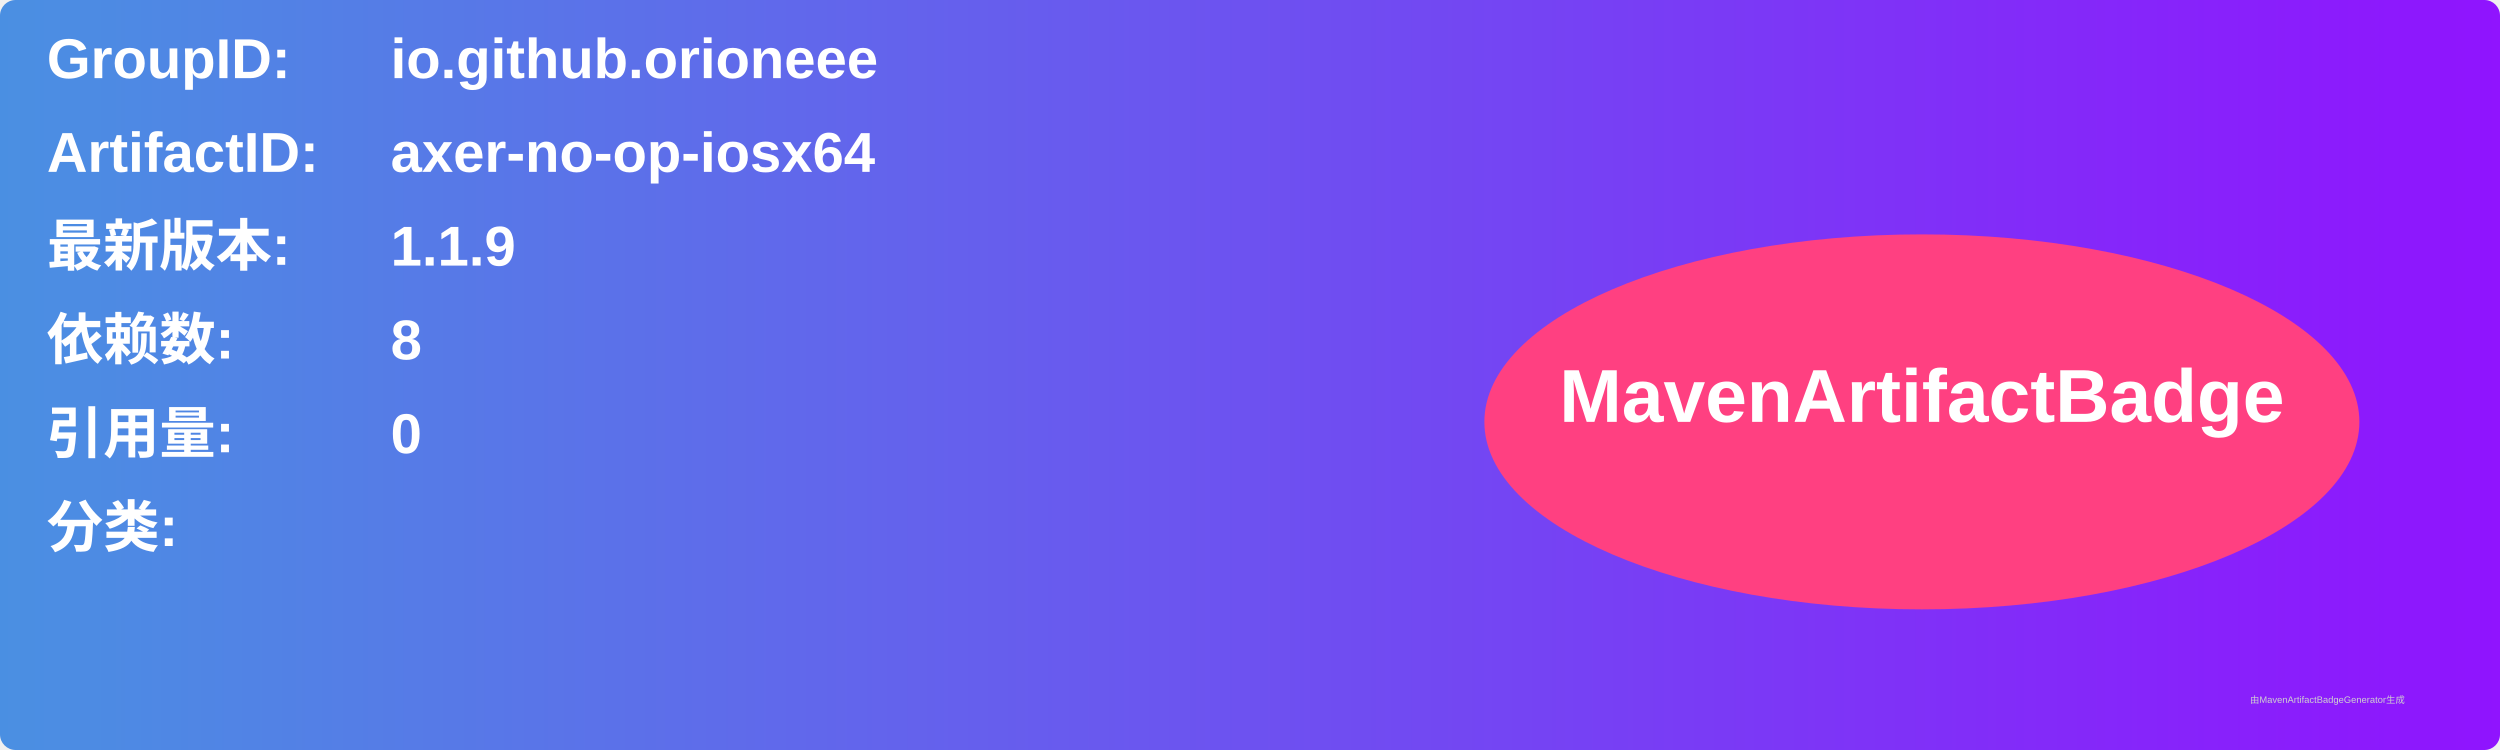
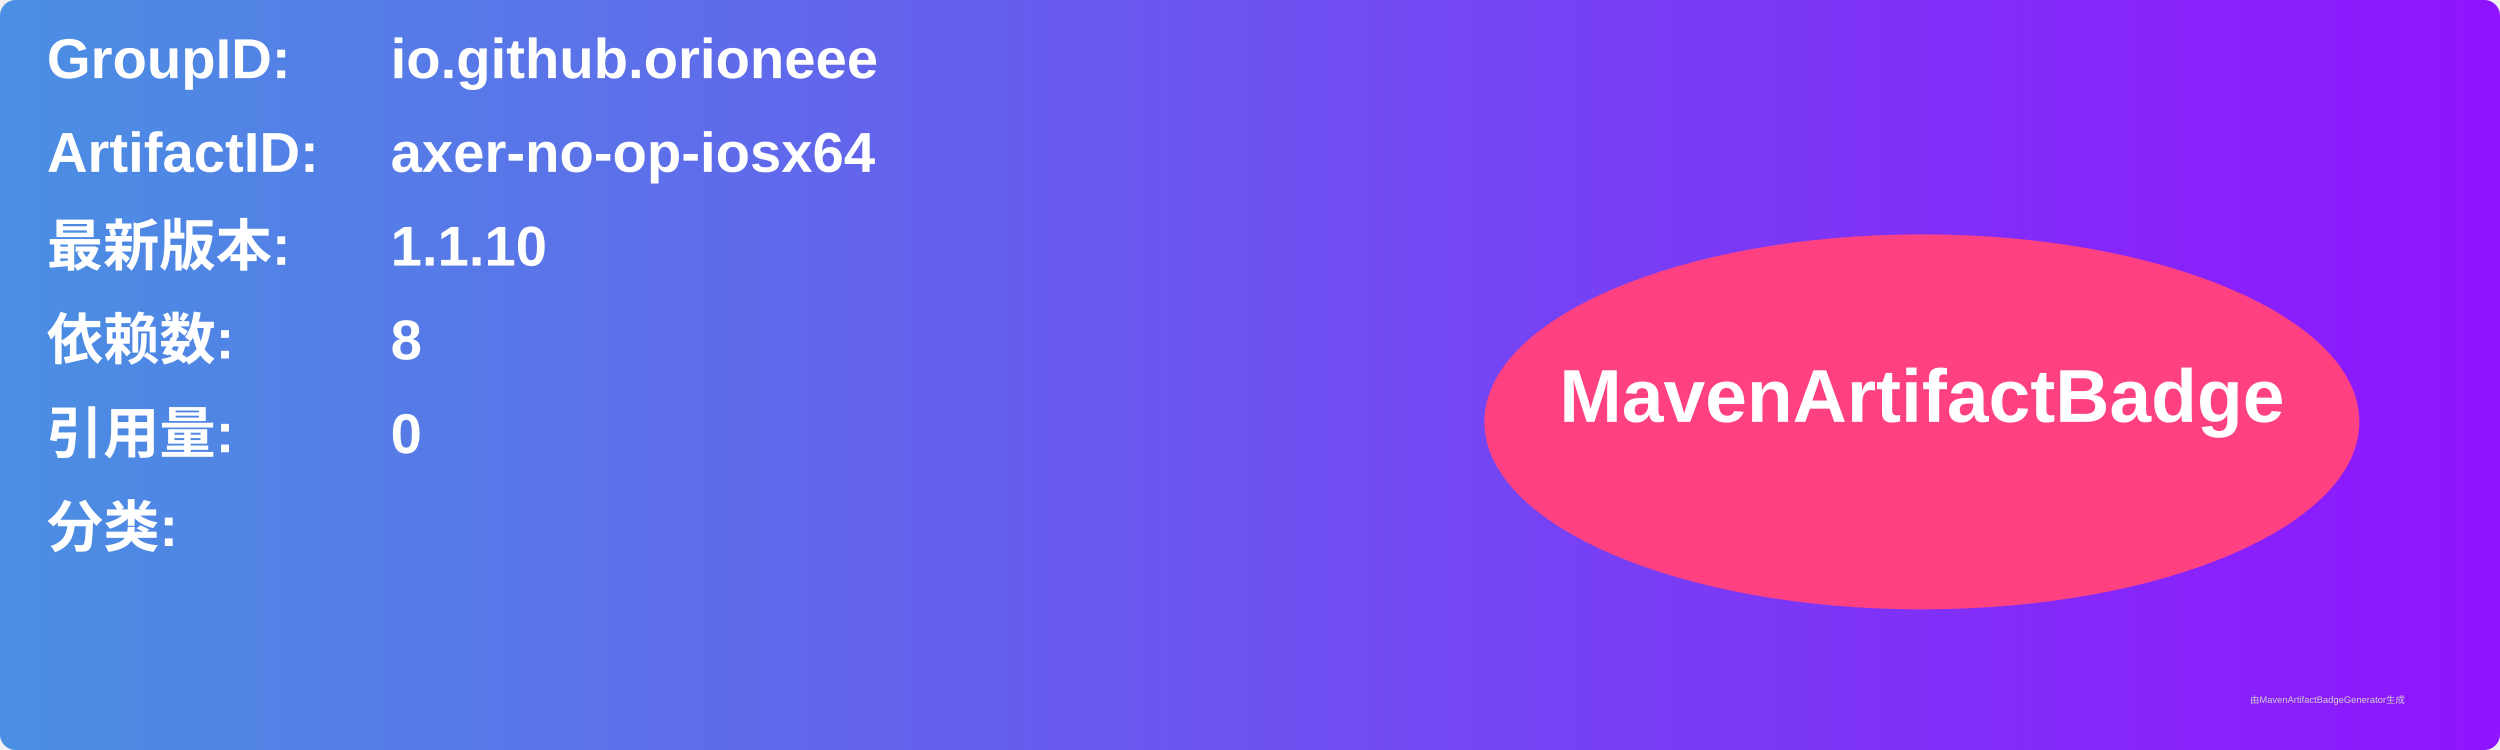
<svg xmlns="http://www.w3.org/2000/svg" width="800" height="240" viewBox="0 0 800 240">
  <linearGradient id="grad" x1="0%" y1="0%" x2="100%" y2="0%">
    <stop offset="0%" stop-color="#4a90e2" />
    <stop offset="100%" stop-color="#9013fe" />
  </linearGradient>
  <rect width="100%" height="100%" rx="5" ry="5" fill="url(#grad)" />
  <g transform="translate(15, 15)">
    <text x="0" y="10" font-family="Arial" font-size="18" fill="white" font-weight="bold" width="260">GroupID:</text>
    <text x="110" y="10" font-family="Arial" font-size="18" fill="white" font-weight="bold" width="460">io.github.orioneee</text>
    <text x="0" y="40" font-family="Arial" font-size="18" fill="white" font-weight="bold" width="260">ArtifactID:</text>
    <text x="110" y="40" font-family="Arial" font-size="18" fill="white" font-weight="bold" width="460">axer-no-op-iosx64</text>
    <text x="0" y="70" font-family="Arial" font-size="18" fill="white" font-weight="bold">最新版本:</text>
    <text x="110" y="70" font-family="Arial" font-size="18" fill="white" font-weight="bold">
-       <tspan font-weight="bold">1.1.9</tspan>
+       <tspan font-weight="bold">1.1.10</tspan>
    </text>
    <text x="0" y="100" font-family="Arial" font-size="18" fill="white" font-weight="bold">依赖数: </text>
    <text x="110" y="100" font-family="Arial" font-size="18" fill="white">
      <tspan font-weight="bold">8</tspan>
    </text>
    <text x="0" y="130" font-family="Arial" font-size="18" fill="white" font-weight="bold">引用量: </text>
    <text x="110" y="130" font-family="Arial" font-size="18" fill="white">
      <tspan font-weight="bold">0</tspan>
    </text>
    <text x="0" y="160" font-family="Arial" font-size="18" fill="white" font-weight="bold">分类:</text>
    <text x="10" y="190" font-family="Arial" font-size="10" fill="white">
      <tspan font-weight="bold" />
    </text>
    <ellipse cx="600" cy="120" rx="140" ry="60" fill="#ff4081" />
    <text x="600" y="120" text-anchor="middle" font-family="Arial" font-size="24" fill="white" font-weight="bold">MavenArtifactBadge</text>
  </g>
  <text x="720" y="225" font-family="Arial" font-size="3" fill="#d0d0d0">由MavenArtifactBadgeGenerator生成</text>
</svg>
